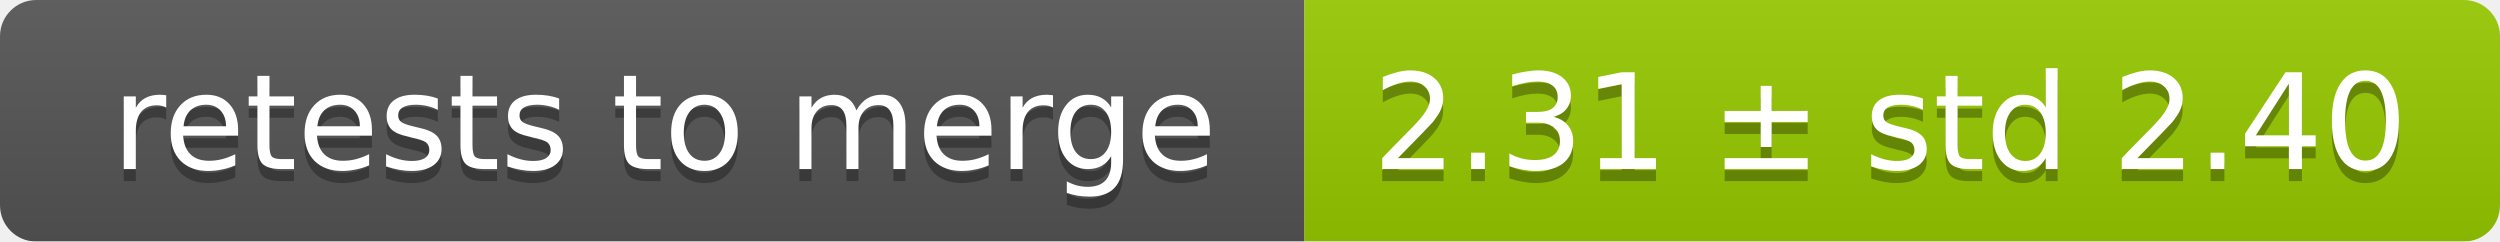
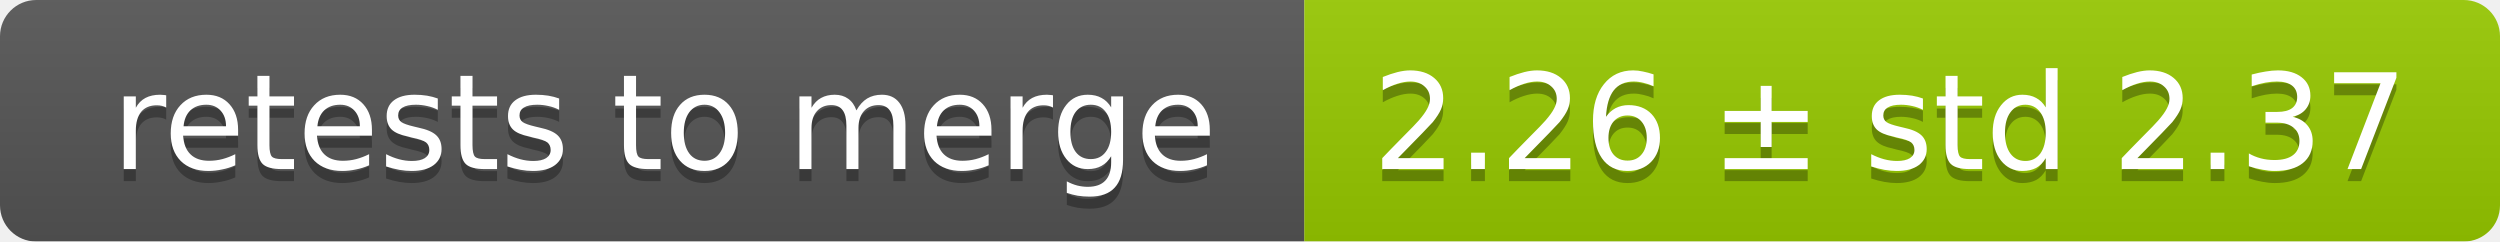
<svg xmlns="http://www.w3.org/2000/svg" width="207" height="20">
  <linearGradient id="smooth" x2="0" y2="100%">
    <stop offset="0" stop-color="#bbb" stop-opacity=".1" />
    <stop offset="1" stop-opacity=".1" />
  </linearGradient>
  <mask id="round">
    <rect width="207" height="20" rx="3" fill="#fff" />
  </mask>
  <g mask="url(#round)">
    <rect width="108" height="20" fill="#555" />
    <rect x="108" width="99" height="20" fill="#97ca00" />
    <rect width="207" height="20" fill="url(#smooth)" />
  </g>
  <g fill="#fff" text-anchor="middle" font-family="DejaVu Sans,Verdana,Geneva,sans-serif" font-size="11">
    <text x="55" y="15" fill="#010101" fill-opacity=".3">retests to merge</text>
    <text x="55" y="14">retests to merge</text>
-     <text x="156.5" y="15" fill="#010101" fill-opacity=".3">2.31 ± std 2.40</text>
-     <text x="156.5" y="14">2.31 ± std 2.40</text>
+     <text x="156.5" y="15" fill="#010101" fill-opacity=".3">2.26 ± std 2.37</text>
+     <text x="156.5" y="14">2.26 ± std 2.37</text>
  </g>
</svg>
